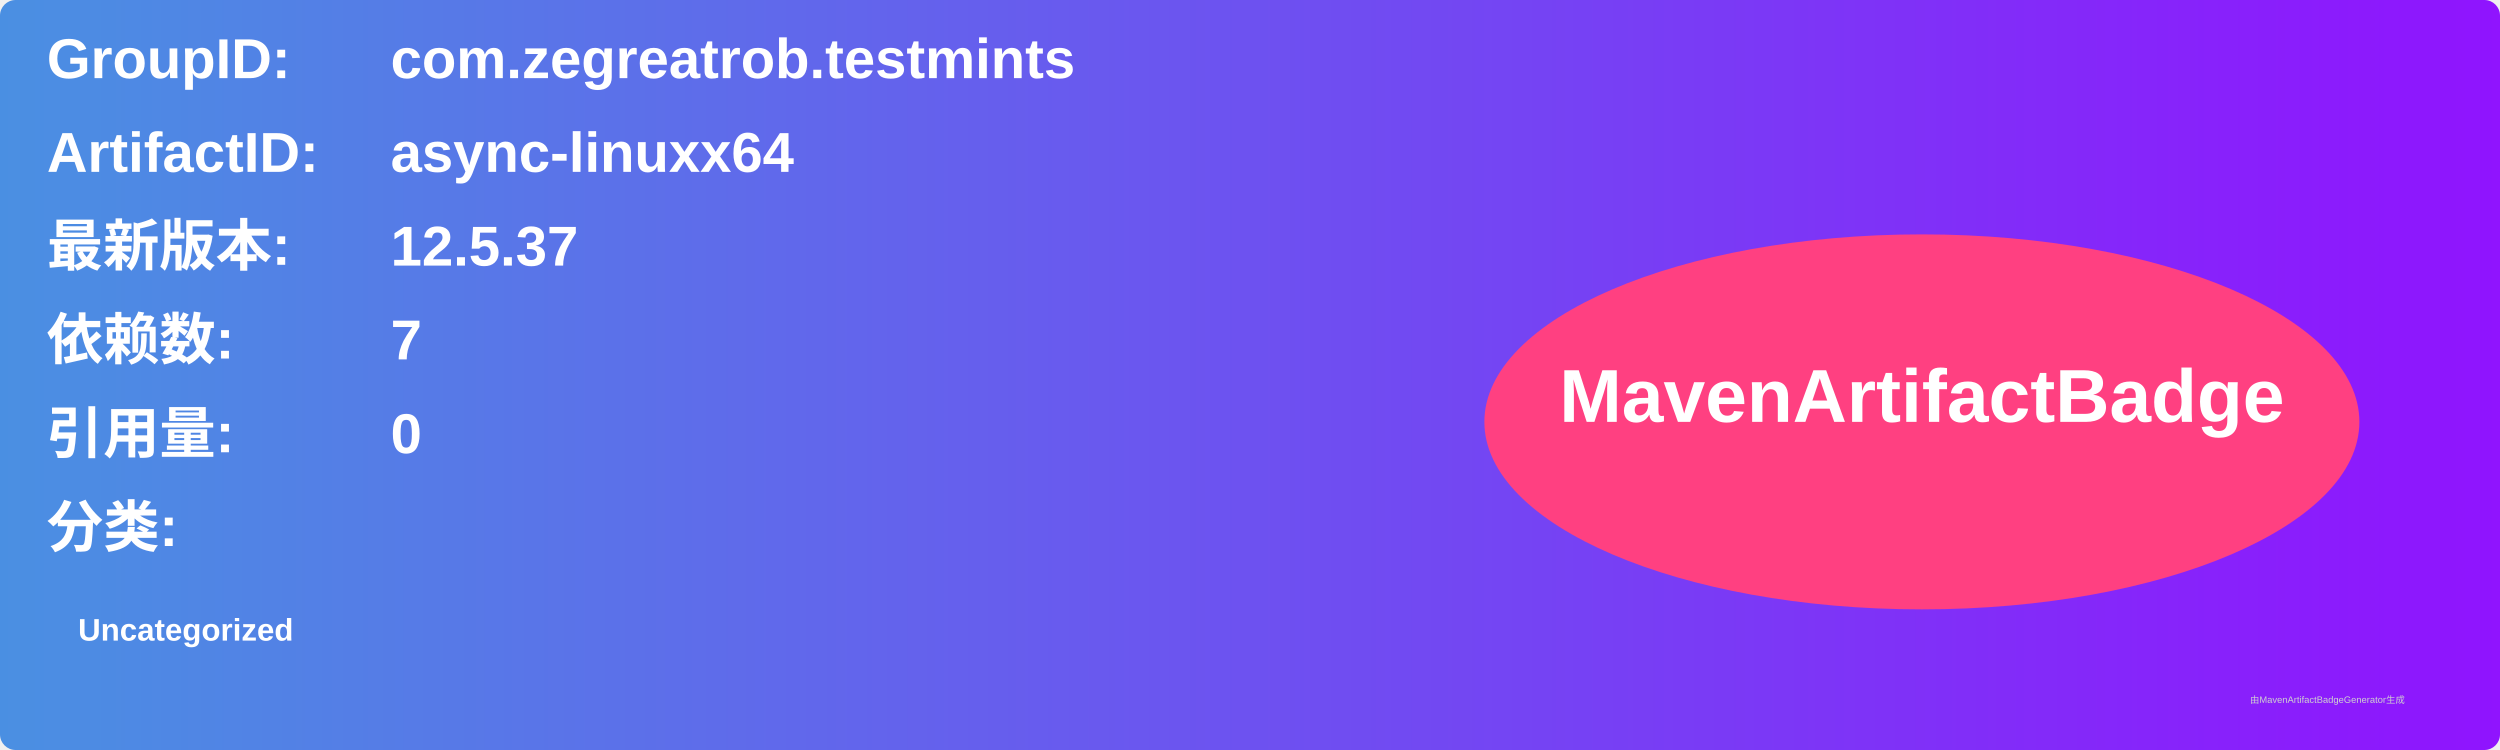
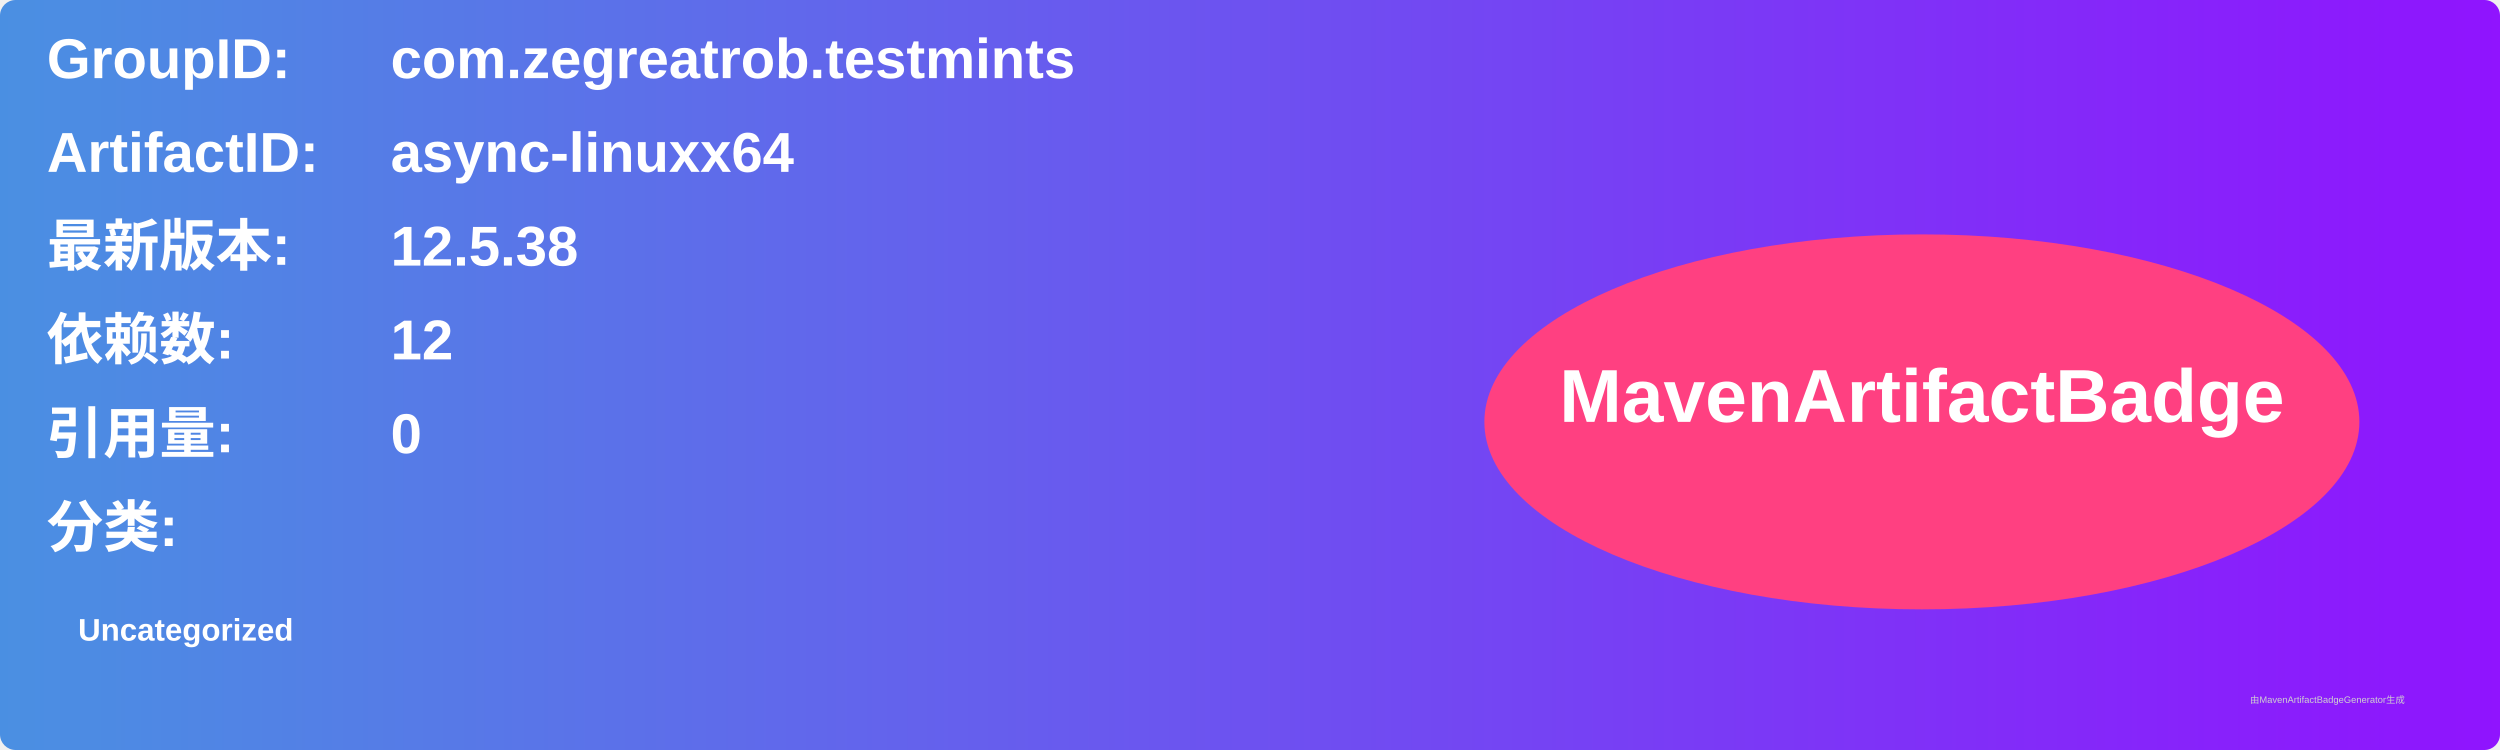
<svg xmlns="http://www.w3.org/2000/svg" width="800" height="240" viewBox="0 0 800 240">
  <linearGradient id="grad" x1="0%" y1="0%" x2="100%" y2="0%">
    <stop offset="0%" stop-color="#4a90e2" />
    <stop offset="100%" stop-color="#9013fe" />
  </linearGradient>
  <rect width="100%" height="100%" rx="5" ry="5" fill="url(#grad)" />
  <g transform="translate(15, 15)">
    <text x="0" y="10" font-family="Arial" font-size="18" fill="white" font-weight="bold" width="260">GroupID:</text>
    <text x="110" y="10" font-family="Arial" font-size="18" fill="white" font-weight="bold" width="460">com.zegreatrob.testmints</text>
    <text x="0" y="40" font-family="Arial" font-size="18" fill="white" font-weight="bold" width="260">ArtifactID:</text>
    <text x="110" y="40" font-family="Arial" font-size="18" fill="white" font-weight="bold" width="460">async-linuxx64</text>
    <text x="0" y="70" font-family="Arial" font-size="18" fill="white" font-weight="bold">最新版本:</text>
    <text x="110" y="70" font-family="Arial" font-size="18" fill="white" font-weight="bold">
-       <tspan font-weight="bold">12.5.37</tspan>
+       <tspan font-weight="bold">12.5.38</tspan>
    </text>
    <text x="0" y="100" font-family="Arial" font-size="18" fill="white" font-weight="bold">依赖数: </text>
    <text x="110" y="100" font-family="Arial" font-size="18" fill="white">
-       <tspan font-weight="bold">7</tspan>
+       <tspan font-weight="bold">12</tspan>
    </text>
    <text x="0" y="130" font-family="Arial" font-size="18" fill="white" font-weight="bold">引用量: </text>
    <text x="110" y="130" font-family="Arial" font-size="18" fill="white">
      <tspan font-weight="bold">0</tspan>
    </text>
    <text x="0" y="160" font-family="Arial" font-size="18" fill="white" font-weight="bold">分类:</text>
    <text x="10" y="190" font-family="Arial" font-size="10" fill="white">
      <tspan font-weight="bold">Uncategorized</tspan>
    </text>
    <ellipse cx="600" cy="120" rx="140" ry="60" fill="#ff4081" />
    <text x="600" y="120" text-anchor="middle" font-family="Arial" font-size="24" fill="white" font-weight="bold">MavenArtifactBadge</text>
  </g>
  <text x="720" y="225" font-family="Arial" font-size="3" fill="#d0d0d0">由MavenArtifactBadgeGenerator生成</text>
</svg>
